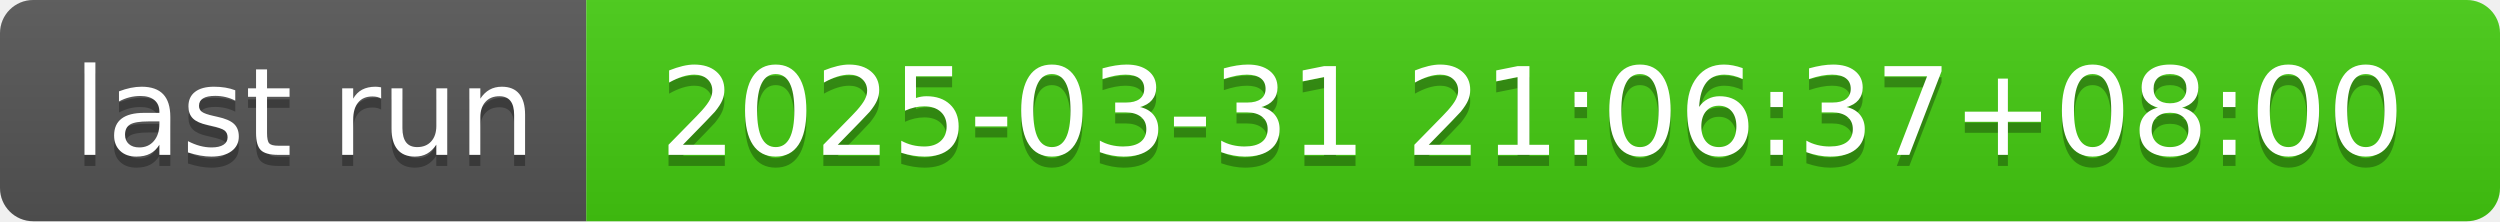
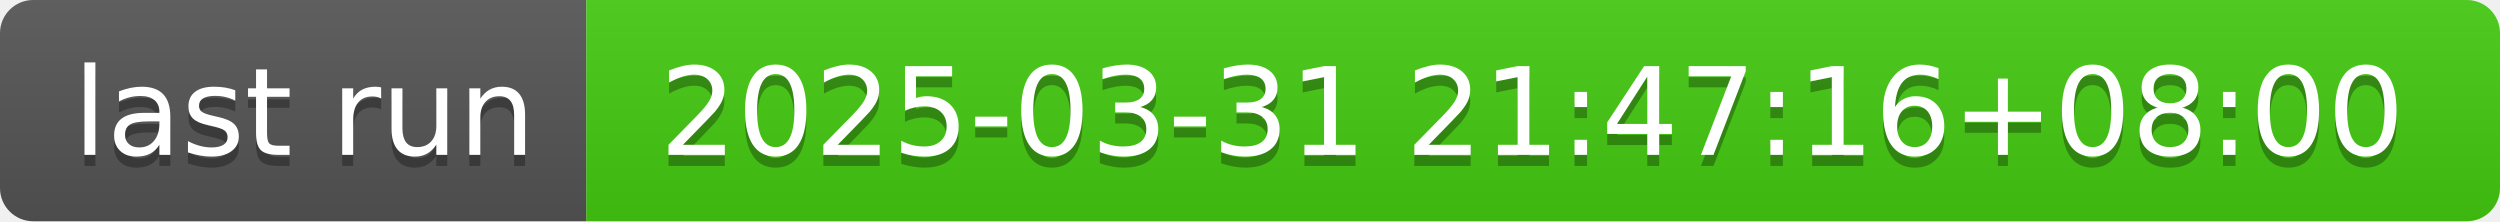
- <svg xmlns="http://www.w3.org/2000/svg" width="226" height="20" role="img" aria-label="last run: 2025-03-31 21:06:37+08:00">
+ <svg xmlns="http://www.w3.org/2000/svg" width="226" height="20" role="img" aria-label="last run: 2025-03-31 21:47:16+08:00">
  <linearGradient id="s" x2="0" y2="100%">
    <stop offset="0" stop-color="#bbb" stop-opacity=".1" />
    <stop offset="1" stop-opacity=".1" />
  </linearGradient>
  <clipPath id="r">
    <rect width="226" height="20" rx="3" fill="#fff" />
  </clipPath>
  <g clip-path="url(#r)">
    <rect width="53" height="20" fill="#555" />
    <rect x="53" width="173" height="20" fill="#4c1" />
    <rect width="226" height="20" fill="url(#s)" />
  </g>
  <g fill="#fff" text-anchor="middle" font-family="Verdana,Geneva,DejaVu Sans,sans-serif" text-rendering="geometricPrecision" font-size="110">
    <text aria-hidden="true" x="275" y="150" fill="#010101" fill-opacity=".3" transform="scale(.1)" textLength="430">last run</text>
    <text x="275" y="140" transform="scale(.1)" fill="#fff" textLength="430">last run</text>
-     <text aria-hidden="true" x="1385" y="150" fill="#010101" fill-opacity=".3" transform="scale(.1)" textLength="1630">2025-03-31 21:06:37+08:00</text>
-     <text x="1385" y="140" transform="scale(.1)" fill="#fff" textLength="1630">2025-03-31 21:06:37+08:00</text>
+     <text aria-hidden="true" x="1385" y="150" fill="#010101" fill-opacity=".3" transform="scale(.1)" textLength="1630">2025-03-31 21:47:16+08:00</text>
+     <text x="1385" y="140" transform="scale(.1)" fill="#fff" textLength="1630">2025-03-31 21:47:16+08:00</text>
  </g>
</svg>
